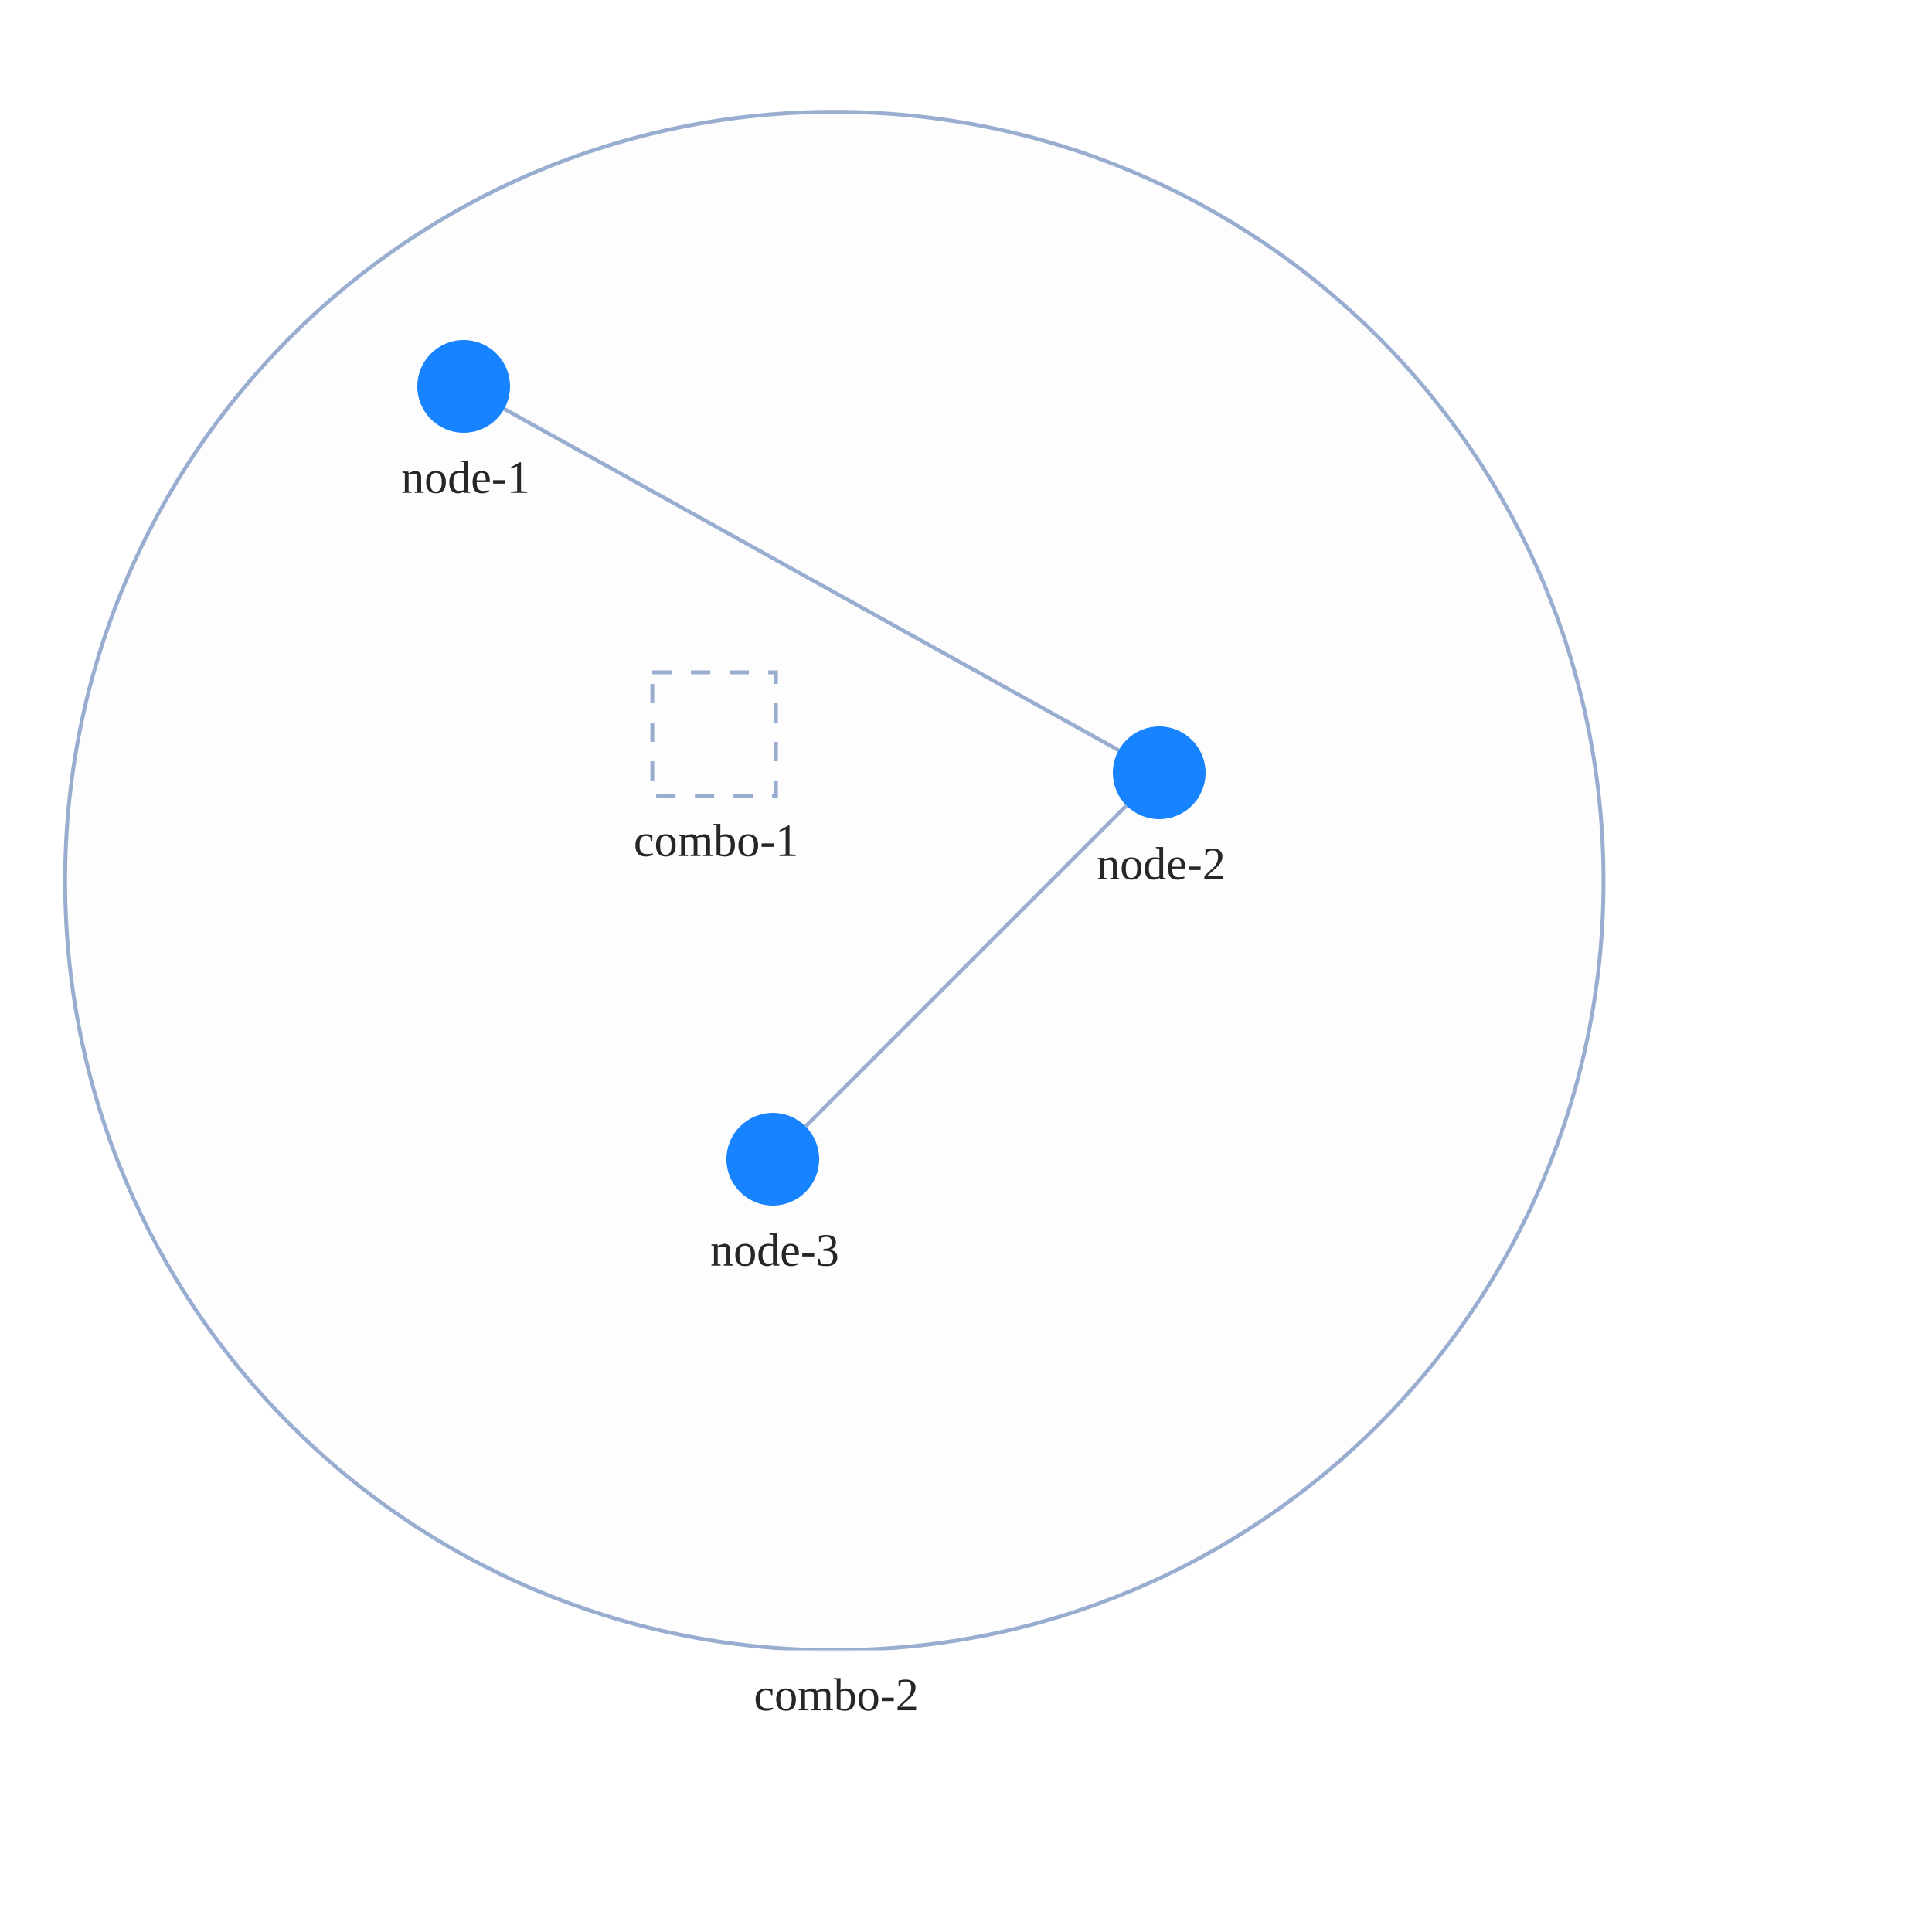
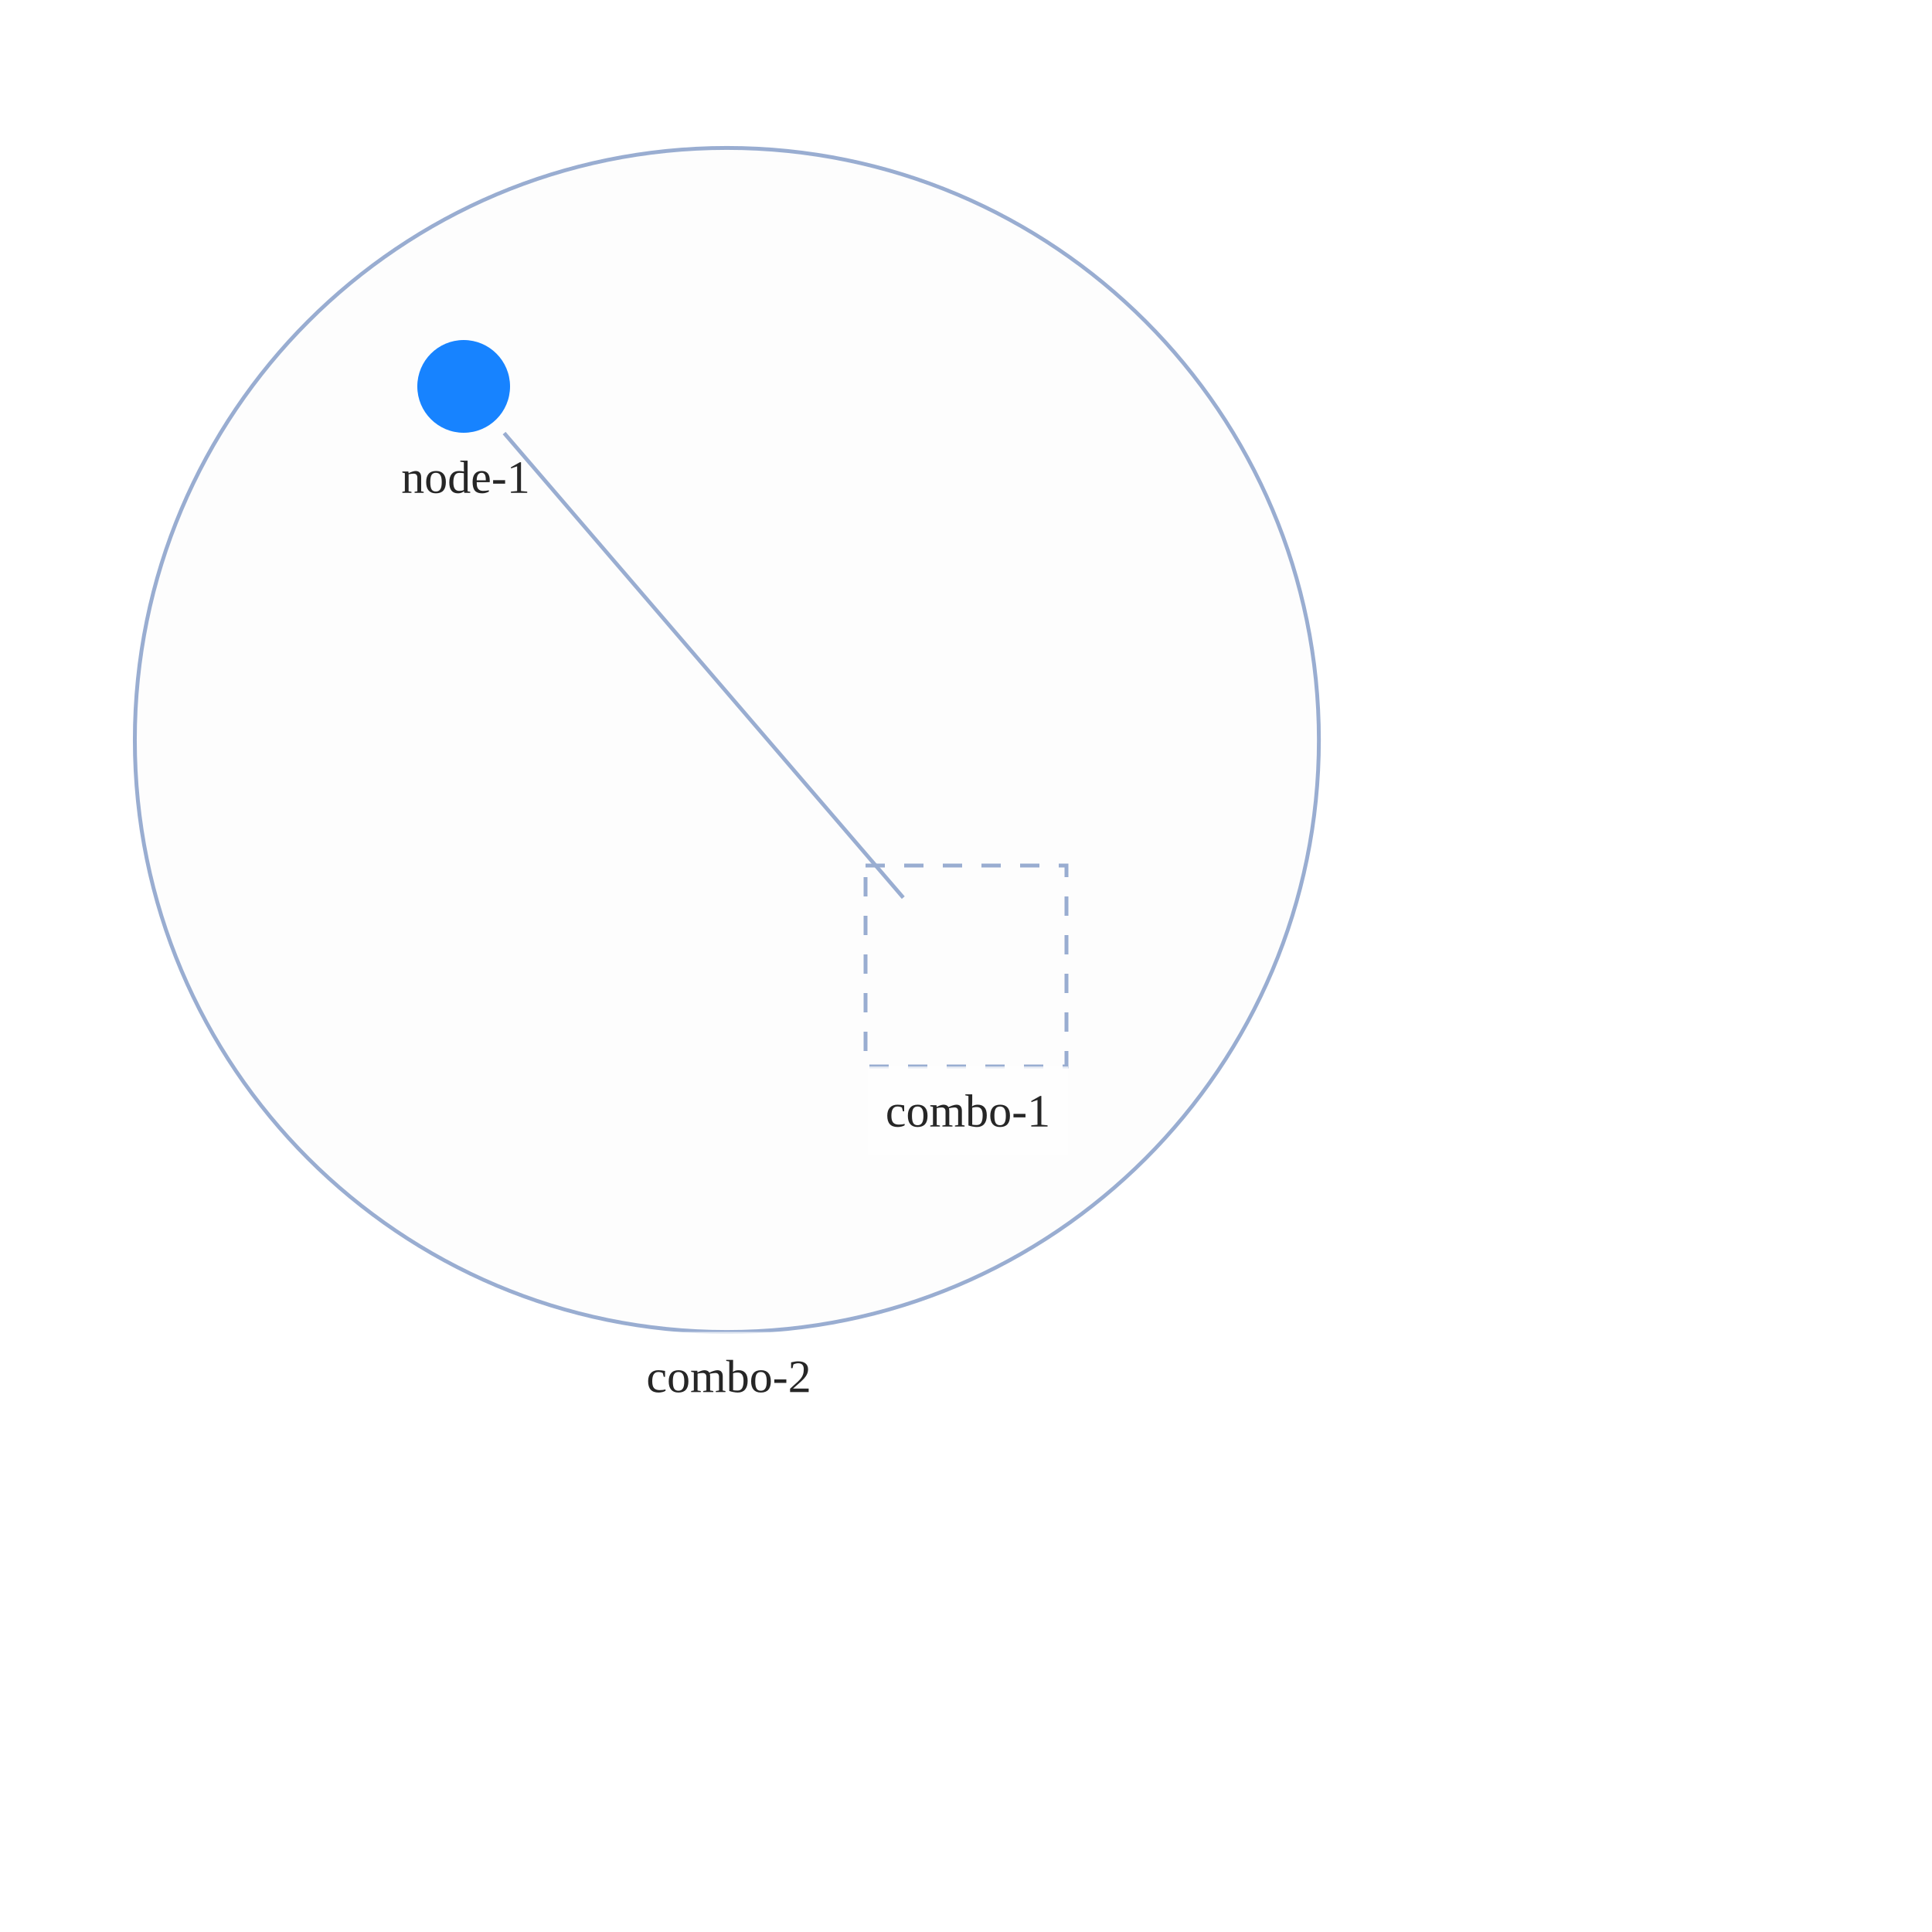
<svg xmlns="http://www.w3.org/2000/svg" width="500" height="500" style="background: transparent; position: absolute; outline: none;" color-interpolation-filters="sRGB" tabindex="1">
  <defs />
  <g id="g-svg-camera" transform="matrix(1,0,0,1,0,0)">
    <g id="g-root" fill="none" transform="matrix(1,0,0,1,0,0)">
      <g id="g-svg-7" fill="none" transform="matrix(1,0,0,1,0,0)">
-         <g id="combo-2" fill="none" transform="matrix(1,0,0,1,215.92,228)">
+         <g id="combo-2" fill="none" transform="matrix(1,0,0,1,188.11,191.5)">
          <g transform="matrix(1,0,0,1,0,0)">
-             <circle id="key" fill="rgba(253,253,253,1)" transform="translate(-199.0661,-199.0661)" cx="199.066" cy="199.066" stroke-dasharray="0,0" stroke-width="1" stroke="rgba(153,173,209,1)" r="199.066" />
+             <circle id="key" fill="rgba(253,253,253,1)" transform="translate(-153.2157,-153.2157)" cx="153.216" cy="153.216" stroke-dasharray="0,0" stroke-width="1" stroke="rgba(153,173,209,1)" r="153.216" />
          </g>
-           <g id="label" fill="none" transform="matrix(1,0,0,1,0,199.0661)">
+           <g id="label" fill="none" transform="matrix(1,0,0,1,0,153.2157)">
            <g transform="matrix(1,0,0,1,-26.28,0)">
              <path id="background" fill="rgba(255,255,255,1)" d="M 0,0 l 53.56,0 l 0,23 l-53.56 0 z" opacity="0.75" stroke-width="0" width="53.56" height="23" />
            </g>
            <g transform="matrix(1,0,0,1,0,0)">
              <text id="text" fill="rgba(0,0,0,0.851)" dominant-baseline="central" paint-order="stroke" dx="0.5" dy="11.5px" font-size="12" text-anchor="middle">
                combo-2
              </text>
            </g>
          </g>
        </g>
-         <g id="combo-1" fill="none" transform="matrix(1,0,0,1,184.82,190)">
-           <g id="label" fill="none" transform="matrix(1,0,0,1,0,16)">
+         <g id="combo-1" fill="none" transform="matrix(1,0,0,1,250,250)">
+           <g transform="matrix(1,0,0,1,0,0)">
+             <path id="key" fill="rgba(253,253,253,1)" d="M 0,0 l 52,0 l 0,52 l-52 0 z" transform="translate(-26,-26)" stroke-dasharray="5,5" stroke-width="1" stroke="rgba(153,173,209,1)" width="52" height="52" />
+           </g>
+           <g id="label" fill="none" transform="matrix(1,0,0,1,0,26)">
+             <g transform="matrix(1,0,0,1,-25.44,0)">
+               <path id="background" fill="rgba(255,255,255,1)" d="M 0,0 l 51.88,0 l 0,23 l-51.88 0 z" opacity="0.75" stroke-width="0" width="51.88" height="23" />
+             </g>
            <g transform="matrix(1,0,0,1,0,0)">
              <text id="text" fill="rgba(0,0,0,0.851)" dominant-baseline="central" paint-order="stroke" dx="0.5" dy="11.5px" font-size="12" text-anchor="middle">
                combo-1
              </text>
            </g>
          </g>
-           <g transform="matrix(1,0,0,1,0,0)">
-             <path id="key" fill="rgba(253,253,253,1)" d="M 0,0 l 32,0 l 0,32 l-32 0 z" transform="translate(-16,-16)" stroke-dasharray="5,5" stroke-width="1" stroke="rgba(153,173,209,1)" width="32" height="32" />
-           </g>
        </g>
      </g>
      <g id="g-svg-6" fill="none" transform="matrix(1,0,0,1,0,0)">
        <g id="edge-1" fill="none" marker-start="false" marker-end="false" transform="matrix(1,0,0,1,0,0)">
          <g id="edge-1" fill="none" marker-start="false" marker-end="false" stroke="transparent" stroke-width="3" />
-           <g transform="matrix(1,0,0,1,130.4899,105.8277)">
-             <path id="key" fill="none" d="M 0,0 L 159.02,88.345" stroke-width="1" stroke="rgba(153,173,209,1)" />
+           <g transform="matrix(1,0,0,1,130.4789,112.091)">
+             <path id="key" fill="none" d="M 0,0 L 103.283,120.217" stroke-width="1" stroke="rgba(153,173,209,1)" />
            <path id="key" fill="none" d="M 0,0 L 159.02,88.345" stroke-width="3" stroke="transparent" />
-           </g>
-         </g>
-         <g id="edge-2" fill="none" marker-start="false" marker-end="false" transform="matrix(1,0,0,1,0,0)">
-           <g id="edge-2" fill="none" marker-start="false" marker-end="false" stroke="transparent" stroke-width="3" />
-           <g transform="matrix(1,0,0,1,208.4853,208.4853)">
-             <path id="key" fill="none" d="M 83.029,0 L 0,83.029" stroke-width="1" stroke="rgba(153,173,209,1)" />
-             <path id="key" fill="none" d="M 83.029,0 L 0,83.029" stroke-width="3" stroke="transparent" />
          </g>
        </g>
      </g>
      <g id="g-svg-5" fill="none" transform="matrix(1,0,0,1,0,0)">
        <g id="node-1" fill="none" transform="matrix(1,0,0,1,120,100)">
          <g transform="matrix(1,0,0,1,0,0)">
            <circle id="key" fill="rgba(23,131,255,1)" transform="translate(-12,-12)" cx="12" cy="12" r="12" />
          </g>
          <g id="label" fill="none" transform="matrix(1,0,0,1,0,12)">
            <g transform="matrix(1,0,0,1,0,0)">
              <text id="text" fill="rgba(0,0,0,0.851)" dominant-baseline="central" paint-order="stroke" dx="0.5" dy="11.5px" font-size="12" text-anchor="middle">
                node-1
              </text>
            </g>
          </g>
        </g>
-         <g id="node-2" fill="none" transform="matrix(1,0,0,1,300,200)">
-           <g transform="matrix(1,0,0,1,0,0)">
-             <circle id="key" fill="rgba(23,131,255,1)" transform="translate(-12,-12)" cx="12" cy="12" r="12" />
-           </g>
-           <g id="label" fill="none" transform="matrix(1,0,0,1,0,12)">
-             <g transform="matrix(1,0,0,1,0,0)">
-               <text id="text" fill="rgba(0,0,0,0.851)" dominant-baseline="central" paint-order="stroke" dx="0.5" dy="11.5px" font-size="12" text-anchor="middle">
-                 node-2
-               </text>
-             </g>
-           </g>
-         </g>
-         <g id="node-3" fill="none" transform="matrix(1,0,0,1,200,300)">
-           <g transform="matrix(1,0,0,1,0,0)">
-             <circle id="key" fill="rgba(23,131,255,1)" transform="translate(-12,-12)" cx="12" cy="12" r="12" />
-           </g>
-           <g id="label" fill="none" transform="matrix(1,0,0,1,0,12)">
-             <g transform="matrix(1,0,0,1,0,0)">
-               <text id="text" fill="rgba(0,0,0,0.851)" dominant-baseline="central" paint-order="stroke" dx="0.5" dy="11.5px" font-size="12" text-anchor="middle">
-                 node-3
-               </text>
-             </g>
-           </g>
-         </g>
      </g>
    </g>
  </g>
</svg>
